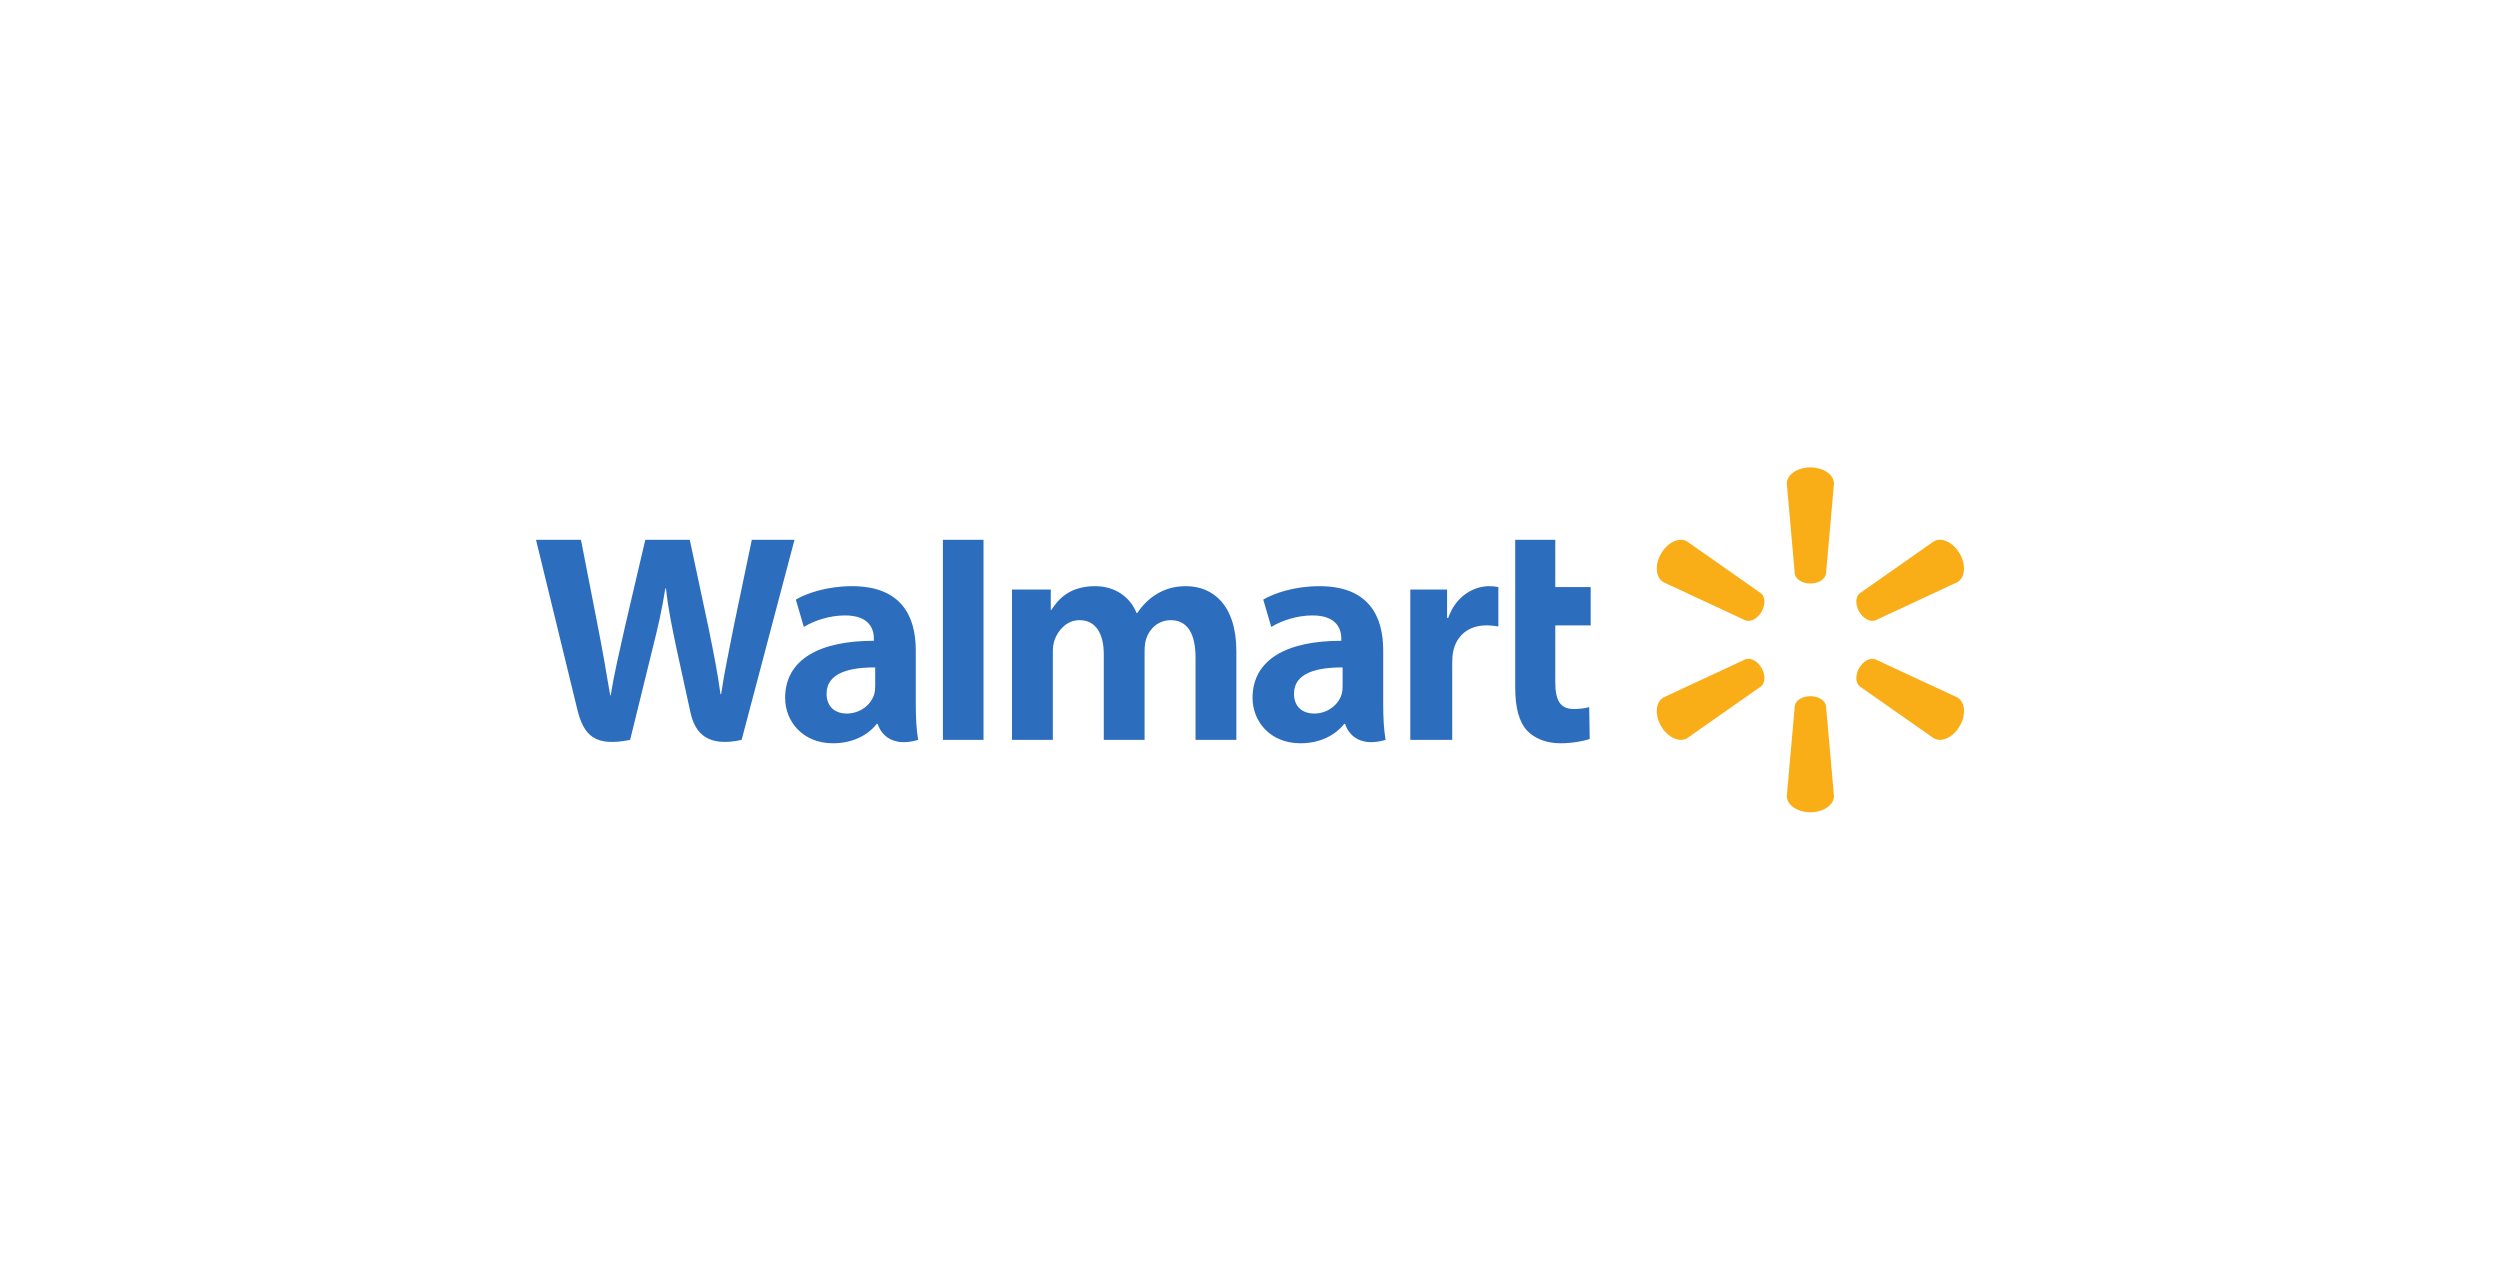
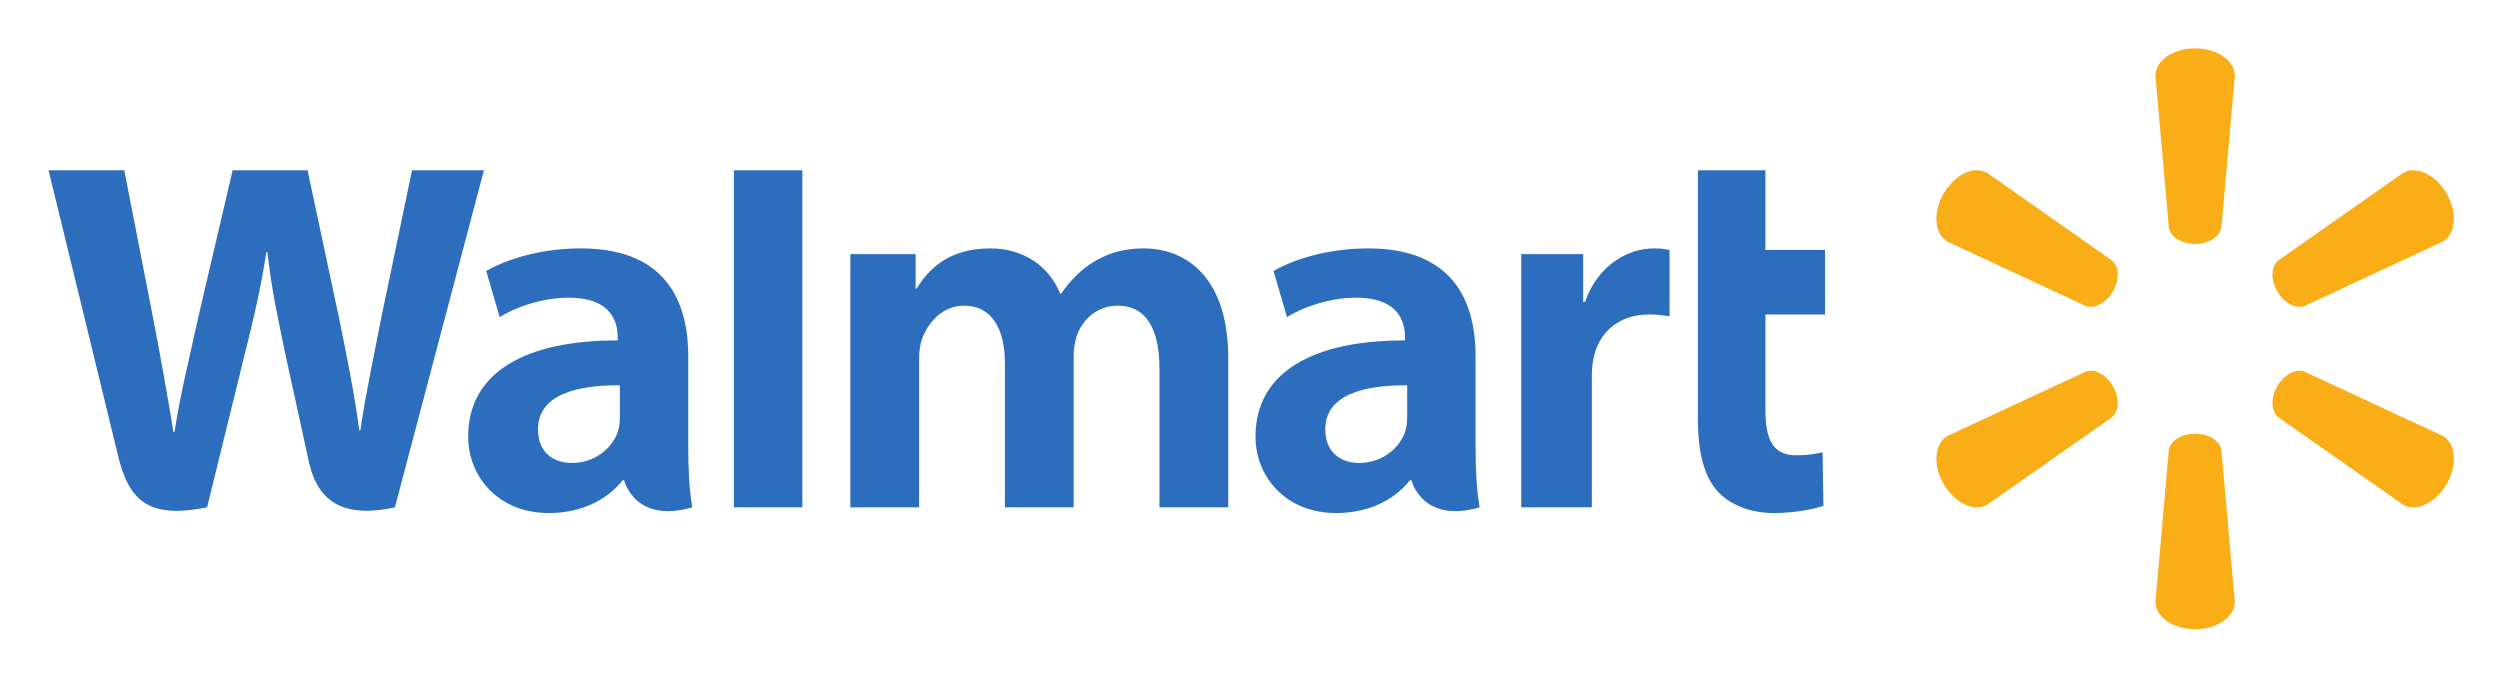
- <svg xmlns="http://www.w3.org/2000/svg" version="1.1" id="svg10" xml:space="preserve" width="840" height="429.973" viewBox="0 0 840 429.973">
-   <defs id="defs14" />
-   <g id="g18" transform="matrix(1.333333,0,0,-1.333333,0,429.9733)">
-     <g id="g20" transform="scale(0.1)">
-       <path d="m 2647.93,1739.1 v -51.48 h 1.52 c 17.46,27.56 46.26,60.03 110.34,60.03 49.86,0 88.13,-26.93 104.4,-67.76 h 1.52 c 14.02,20.57 30.07,36.19 47.99,47.19 21.31,13.08 44.89,20.57 74.76,20.57 67.45,0 127.19,-46.59 127.19,-164.26 v -223.12 h -102.91 c 0,47.54 0,207.57 0,207.57 0,59.64 -20.21,94.14 -62.32,94.14 -30.88,0 -53.32,-20.71 -61.77,-46.15 -2.93,-8.79 -4.29,-20.77 -4.29,-30.71 v -224.85 h -102.84 v 215.9 c 0,50.69 -19.44,85.81 -60.97,85.81 -33.23,0 -54.04,-26.17 -62.57,-48.54 -3.63,-9.58 -4.83,-20.59 -4.83,-31.01 v -222.16 h -102.94 v 378.83 z m 998.72,0 v -71.45 h 2.86 c 18.83,54.55 63.68,80 103.11,80 9.88,0 15.32,-0.74 23.27,-2.34 v -99.19 c -9.48,1.37 -18.24,2.7 -30.49,2.7 -44.61,0 -75.68,-25.98 -83.51,-66.61 -1.65,-8.37 -2.28,-17.49 -2.28,-27.96 v -193.98 h -105.65 v 378.83 z m 272.66,125.46 v -119.25 h 89.18 v -96.49 h -89.18 V 1506.5 c 0,-46.06 11.7,-68.4 46.57,-68.4 16.44,0 28.46,2.06 38.91,4.63 l 1.31,-80.02 c -14.04,-5.24 -43.82,-10.98 -74.1,-10.98 -35.61,0 -65.33,12.43 -83.38,31.63 -20.64,21.95 -30.3,57.89 -30.3,109.17 0,0 0,323.64 0,372.03 z M 2478.48,1360.27 h -102.39 v 504.29 h 102.39 z m -273,135.33 c 0,-6.99 -0.61,-14.2 -2.54,-20.51 -7.93,-26.25 -35.12,-48.43 -69.11,-48.43 -28.34,0 -50.85,16.09 -50.85,50.11 0,52.04 57.29,66.43 122.5,66.08 z m 102.29,90.67 c 0,85.87 -36.66,161.38 -160.56,161.38 -63.64,0 -114.16,-17.87 -141.69,-33.79 l 20.15,-68.99 c 25.2,15.88 65.33,29.04 103.32,29.04 62.9,0.16 73.2,-35.58 73.2,-58.49 v -5.43 c -137.08,0.21 -223.66,-47.22 -223.66,-143.9 0,-59.04 44.08,-114.36 120.72,-114.36 47.18,0 86.63,18.82 110.28,48.97 h 2.32 c 0,0 15.65,-65.47 101.92,-40.43 -4.53,27.25 -6,56.29 -6,91.29 z M 1464,1864.56 c 10.56,-53.41 40.65,-208.34 40.65,-208.34 12.61,-63.71 24.26,-130.5 33,-183.32 h 1.54 c 8.53,56.09 21.96,109.23 36.31,175.06 l 50.66,216.6 h 112.05 l 47.36,-222.2 c 12.44,-61.83 22.33,-109.44 30.1,-166.94 h 1.53 c 8.56,58.06 19.64,107.65 31.87,171.11 l 45.49,218.03 h 107.55 l -133.22,-504.29 c -84.87,-18.61 -117.38,15.55 -129.07,69.78 -11.66,54.24 -34.41,157.5 -34.41,157.5 -11.66,56.53 -20.78,96.42 -27.18,154.46 h -1.6 c -9.11,-57.47 -18.62,-97.75 -32.79,-154.25 l -55.91,-227.49 c -86.65,-17.26 -116.7,8.32 -133.37,77.83 -14.3,59.56 -103.83,426.46 -103.83,426.46 z M 3383.37,1495.6 c 0,-6.99 -0.62,-14.2 -2.54,-20.51 -7.93,-26.25 -35.12,-48.43 -69.11,-48.43 -28.34,0 -50.86,16.09 -50.86,50.11 0,52.04 57.29,66.43 122.51,66.08 z m 102.31,90.67 c 0,85.87 -36.67,161.38 -160.58,161.38 -63.64,0 -114.13,-17.87 -141.7,-33.79 l 20.18,-68.99 c 25.18,15.88 65.33,29.04 103.31,29.04 62.87,0.16 73.17,-35.58 73.17,-58.49 v -5.43 c -137.05,0.21 -223.64,-47.22 -223.64,-143.9 0,-59.04 44.1,-114.36 120.78,-114.36 47.14,0 86.61,18.82 110.2,48.97 h 2.35 c 0,0 15.65,-65.47 101.93,-40.43 -4.54,27.25 -6,56.29 -6,91.29 v 134.71" style="fill:#2d6dbe;fill-opacity:1;fill-rule:nonzero;stroke:none" id="path22" />
-       <path d="m 4439.25,1541.42 c 10.15,-17.63 9.38,-37.37 -1.37,-46.26 l -186.87,-130.97 c -19.41,-11.21 -48.57,2.37 -65.1,30.95 -16.59,28.66 -13.64,60.68 5.76,71.95 l 206.89,96.23 c 12.95,4.88 30.52,-4.26 40.69,-21.9 z m 245.85,0 c 10.19,17.64 27.7,26.78 40.65,21.9 l 206.94,-96.23 c 19.48,-11.27 22.28,-43.29 5.81,-71.95 -16.62,-28.58 -45.79,-42.16 -65.17,-30.95 l -186.88,130.97 c -10.69,8.89 -11.52,28.66 -1.35,46.26 z m -122.97,-71.02 c 20.35,0 37.08,-10.51 39.34,-24.2 l 20.12,-227.34 c 0,-22.51 -26.32,-40.93 -59.44,-40.93 -33.06,0 -59.35,18.42 -59.35,40.93 l 20.08,227.34 c 2.23,13.69 18.97,24.2 39.25,24.2 z m 124.32,259.16 186.88,131.06 c 19.38,11.24 48.55,-2.29 65.17,-30.96 16.47,-28.64 13.67,-60.63 -5.81,-71.86 l -206.94,-96.34 c -12.95,-4.82 -30.48,4.33 -40.65,21.95 -10.17,17.61 -9.34,37.36 1.35,46.15 z m -287.89,-68.1 -206.89,96.34 c -19.4,11.23 -22.35,43.22 -5.76,71.86 16.53,28.67 45.69,42.2 65.1,30.96 l 186.87,-131.06 c 10.75,-8.79 11.53,-28.52 1.36,-46.15 -10.15,-17.61 -27.73,-26.77 -40.68,-21.95 z m 124.32,117.18 -20.08,227.34 c 0,22.48 26.29,40.94 59.35,40.94 33.12,0 59.44,-18.46 59.44,-40.94 l -20.12,-227.34 c -2.26,-13.7 -18.99,-24.27 -39.34,-24.27 -20.28,0 -37.02,10.57 -39.25,24.27" style="fill:#f9ad17;fill-opacity:1;fill-rule:nonzero;stroke:none" id="path24" />
-     </g>
-   </g>
+ <svg xmlns="http://www.w3.org/2000/svg" role="img" viewBox="170.41 147.41 498.68 134.68">
+   <path fill="#2d6dbe" d="M353.048 198.099v6.864h.203c2.328-3.675 6.168-8.004 14.712-8.004 6.648 0 11.75 3.591 13.92 9.034h.203c1.869-2.743 4.009-4.825 6.399-6.292 2.841-1.744 5.985-2.743 9.968-2.743 8.993 0 16.958 6.212 16.958 21.901v29.749h-13.721v-27.675c0-7.952-2.695-12.552-8.309-12.552-4.117 0-7.109 2.761-8.236 6.153-.391 1.172-.572 2.769-.572 4.095v29.979h-13.712v-28.786c0-6.758-2.592-11.441-8.129-11.441-4.431 0-7.205 3.489-8.342 6.472-.484 1.277-.644 2.745-.644 4.135v29.621h-13.725V198.099zm133.159 0v9.526h.381c2.511-7.273 8.49-10.666 13.748-10.666 1.317 0 2.043.099 3.103.312v13.225c-1.264-.183-2.432-.36-4.065-.36-5.948 0-10.09 3.464-11.134 8.881-.22 1.116-.304 2.332-.304 3.728v25.863H473.849v-50.509zm36.354-16.728v15.9h11.89v12.865H522.562v18.976c0 6.141 1.56 9.12 6.209 9.12 2.192 0 3.795-.275 5.188-.617l.175 10.669c-1.872.699-5.843 1.464-9.88 1.464-4.748 0-8.71-1.657-11.117-4.217-2.752-2.927-4.04-7.718-4.04-14.556v-49.603zM330.456 248.608h-13.652v-67.237h13.652zm-36.399-18.044c0 .932-.081 1.893-.339 2.735-1.057 3.5-4.683 6.457-9.214 6.457-3.779 0-6.78-2.145-6.78-6.681 0-6.939 7.638-8.857 16.333-8.81zm13.638-12.089c0-11.449-4.888-21.517-21.407-21.517-8.485 0-15.221 2.383-18.892 4.505l2.687 9.198c3.36-2.117 8.71-3.872 13.776-3.872 8.386-.021 9.76 4.744 9.76 7.798v.724c-18.277-.028-29.821 6.296-29.821 19.186 0 7.872 5.877 15.248 16.096 15.248 6.291 0 11.55-2.509 14.704-6.529h.309s2.087 8.729 13.589 5.391c-.604-3.633-.8-7.505-.8-12.172zm-112.5-37.104c1.408 7.121 5.42 27.778 5.42 27.778 1.681 8.494 3.235 17.4 4.4 24.442h.205c1.137-7.478 2.928-14.564 4.841-23.341l6.755-28.879h14.94l6.314 29.626c1.659 8.244 2.977 14.592 4.013 22.258h.204c1.141-7.741 2.619-14.353 4.249-22.814l6.065-29.07h14.34L249.179 248.608c-11.316 2.481-15.65-2.073-17.209-9.304-1.555-7.232-4.588-20.999-4.588-20.999-1.555-7.537-2.771-12.856-3.624-20.594h-.213c-1.215 7.662-2.483 13.033-4.372 20.566l-7.454 30.331c-11.553 2.301-15.56-1.109-17.782-10.377-1.907-7.941-13.844-56.86-13.844-56.86zm255.91 49.193c0 .932-.083 1.893-.339 2.735-1.057 3.5-4.683 6.457-9.214 6.457-3.779 0-6.781-2.145-6.781-6.681 0-6.939 7.638-8.857 16.334-8.81zm13.641-12.089c0-11.449-4.889-21.517-21.41-21.517-8.485 0-15.217 2.383-18.893 4.505l2.691 9.198c3.357-2.117 8.71-3.872 13.774-3.872 8.382-.021 9.756 4.744 9.756 7.798v.724c-18.273-.028-29.818 6.296-29.818 19.186 0 7.872 5.88 15.248 16.104 15.248 6.285 0 11.548-2.509 14.693-6.529h.313s2.087 8.729 13.59 5.391c-.605-3.633-.8-7.505-.8-12.172v-17.961" />
+   <path fill="#f9ad17" d="M591.885 224.455c1.353 2.351 1.251 4.983-.183 6.168l-24.915 17.462c-2.588 1.495-6.476-.316-8.68-4.127-2.212-3.821-1.819-8.09.768-9.593L586.46 221.536c1.727-.651 4.069.568 5.425 2.92zm32.779 0c1.359-2.352 3.693-3.571 5.42-2.92l27.591 12.83c2.597 1.503 2.971 5.772.775 9.593-2.216 3.811-6.105 5.621-8.689 4.127l-24.917-17.462c-1.425-1.185-1.536-3.821-.18-6.168zm-16.396 9.469c2.713 0 4.944 1.401 5.245 3.227l2.683 30.311c0 3.001-3.509 5.457-7.925 5.457-4.408 0-7.913-2.456-7.913-5.457l2.677-30.311c.297-1.825 2.529-3.227 5.233-3.227zm16.576-34.554l24.917-17.474c2.584-1.499 6.473.305 8.689 4.128 2.196 3.819 1.823 8.084-.775 9.581l-27.591 12.845c-1.727.643-4.064-.577-5.42-2.927-1.356-2.348-1.245-4.981.18-6.153zM586.46 208.451l-27.585-12.845c-2.587-1.497-2.98-5.763-.768-9.581 2.204-3.823 6.092-5.627 8.68-4.128l24.915 17.474c1.433 1.172 1.537 3.803.181 6.153-1.353 2.348-3.697 3.569-5.424 2.927zm16.576-15.624l-2.677-30.311c0-2.997 3.505-5.459 7.913-5.459 4.416 0 7.925 2.461 7.925 5.459l-2.683 30.311c-.301 1.827-2.532 3.236-5.245 3.236-2.704 0-4.936-1.409-5.233-3.236" />
</svg>
